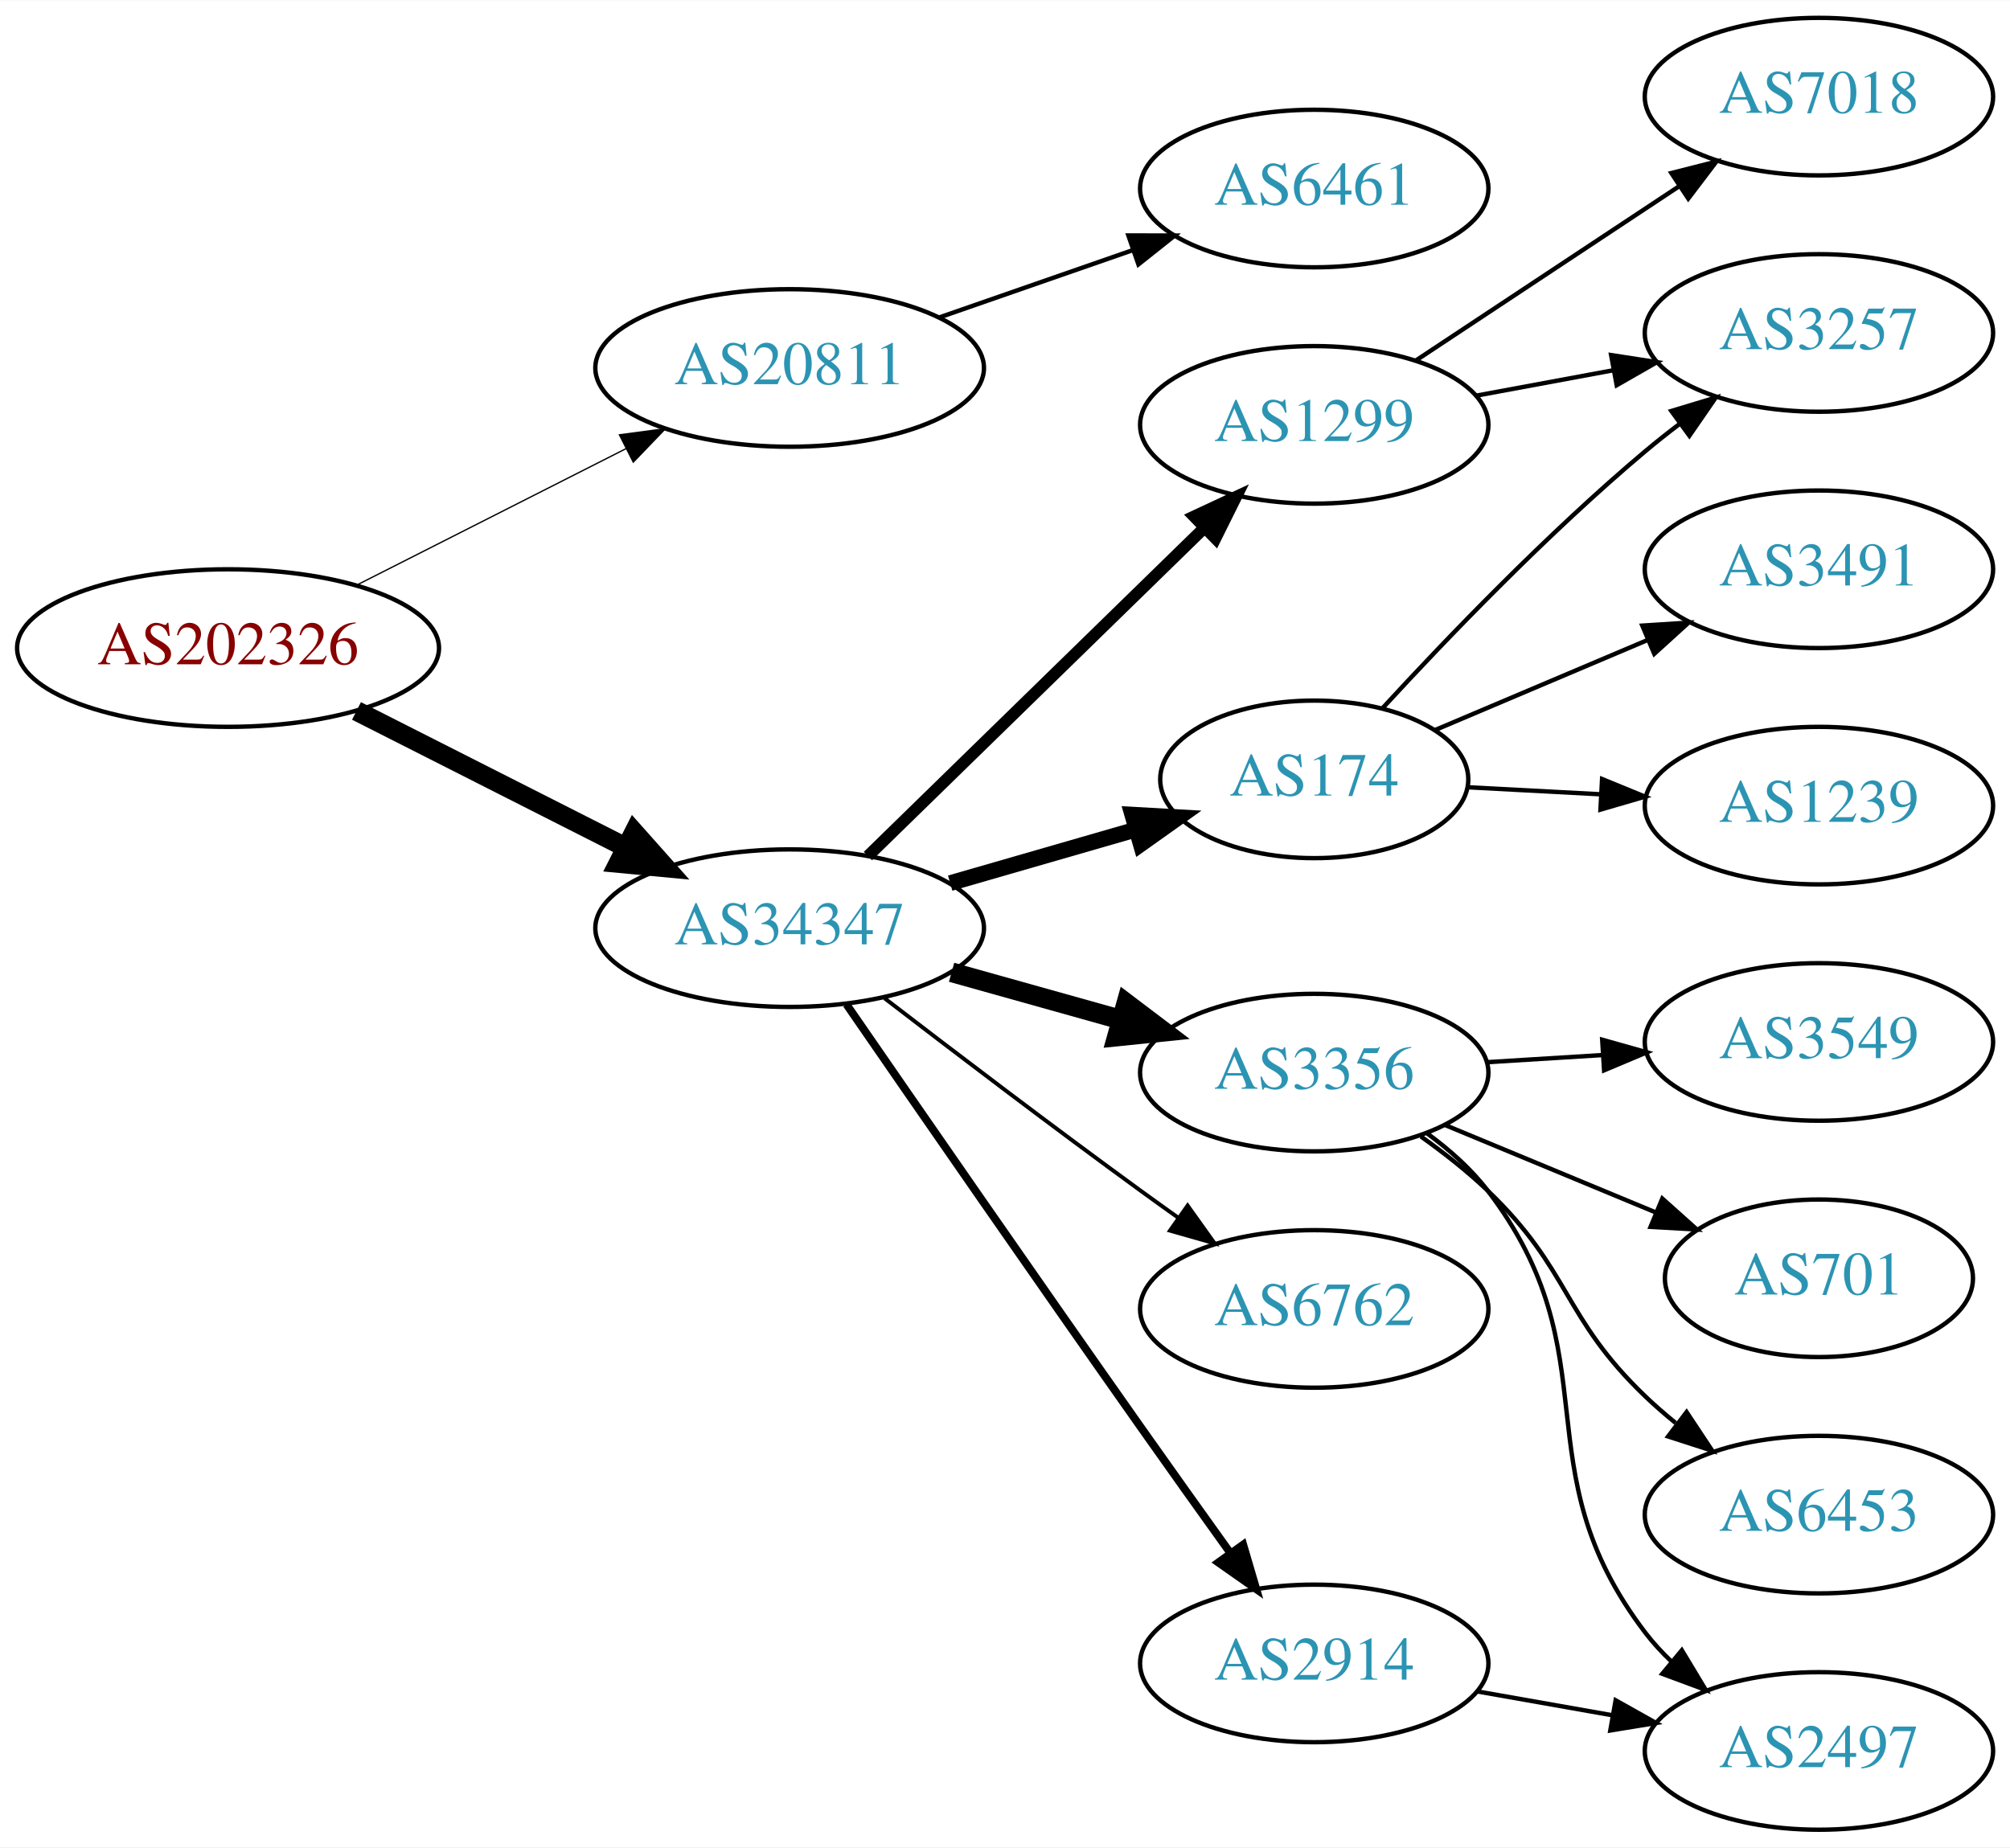
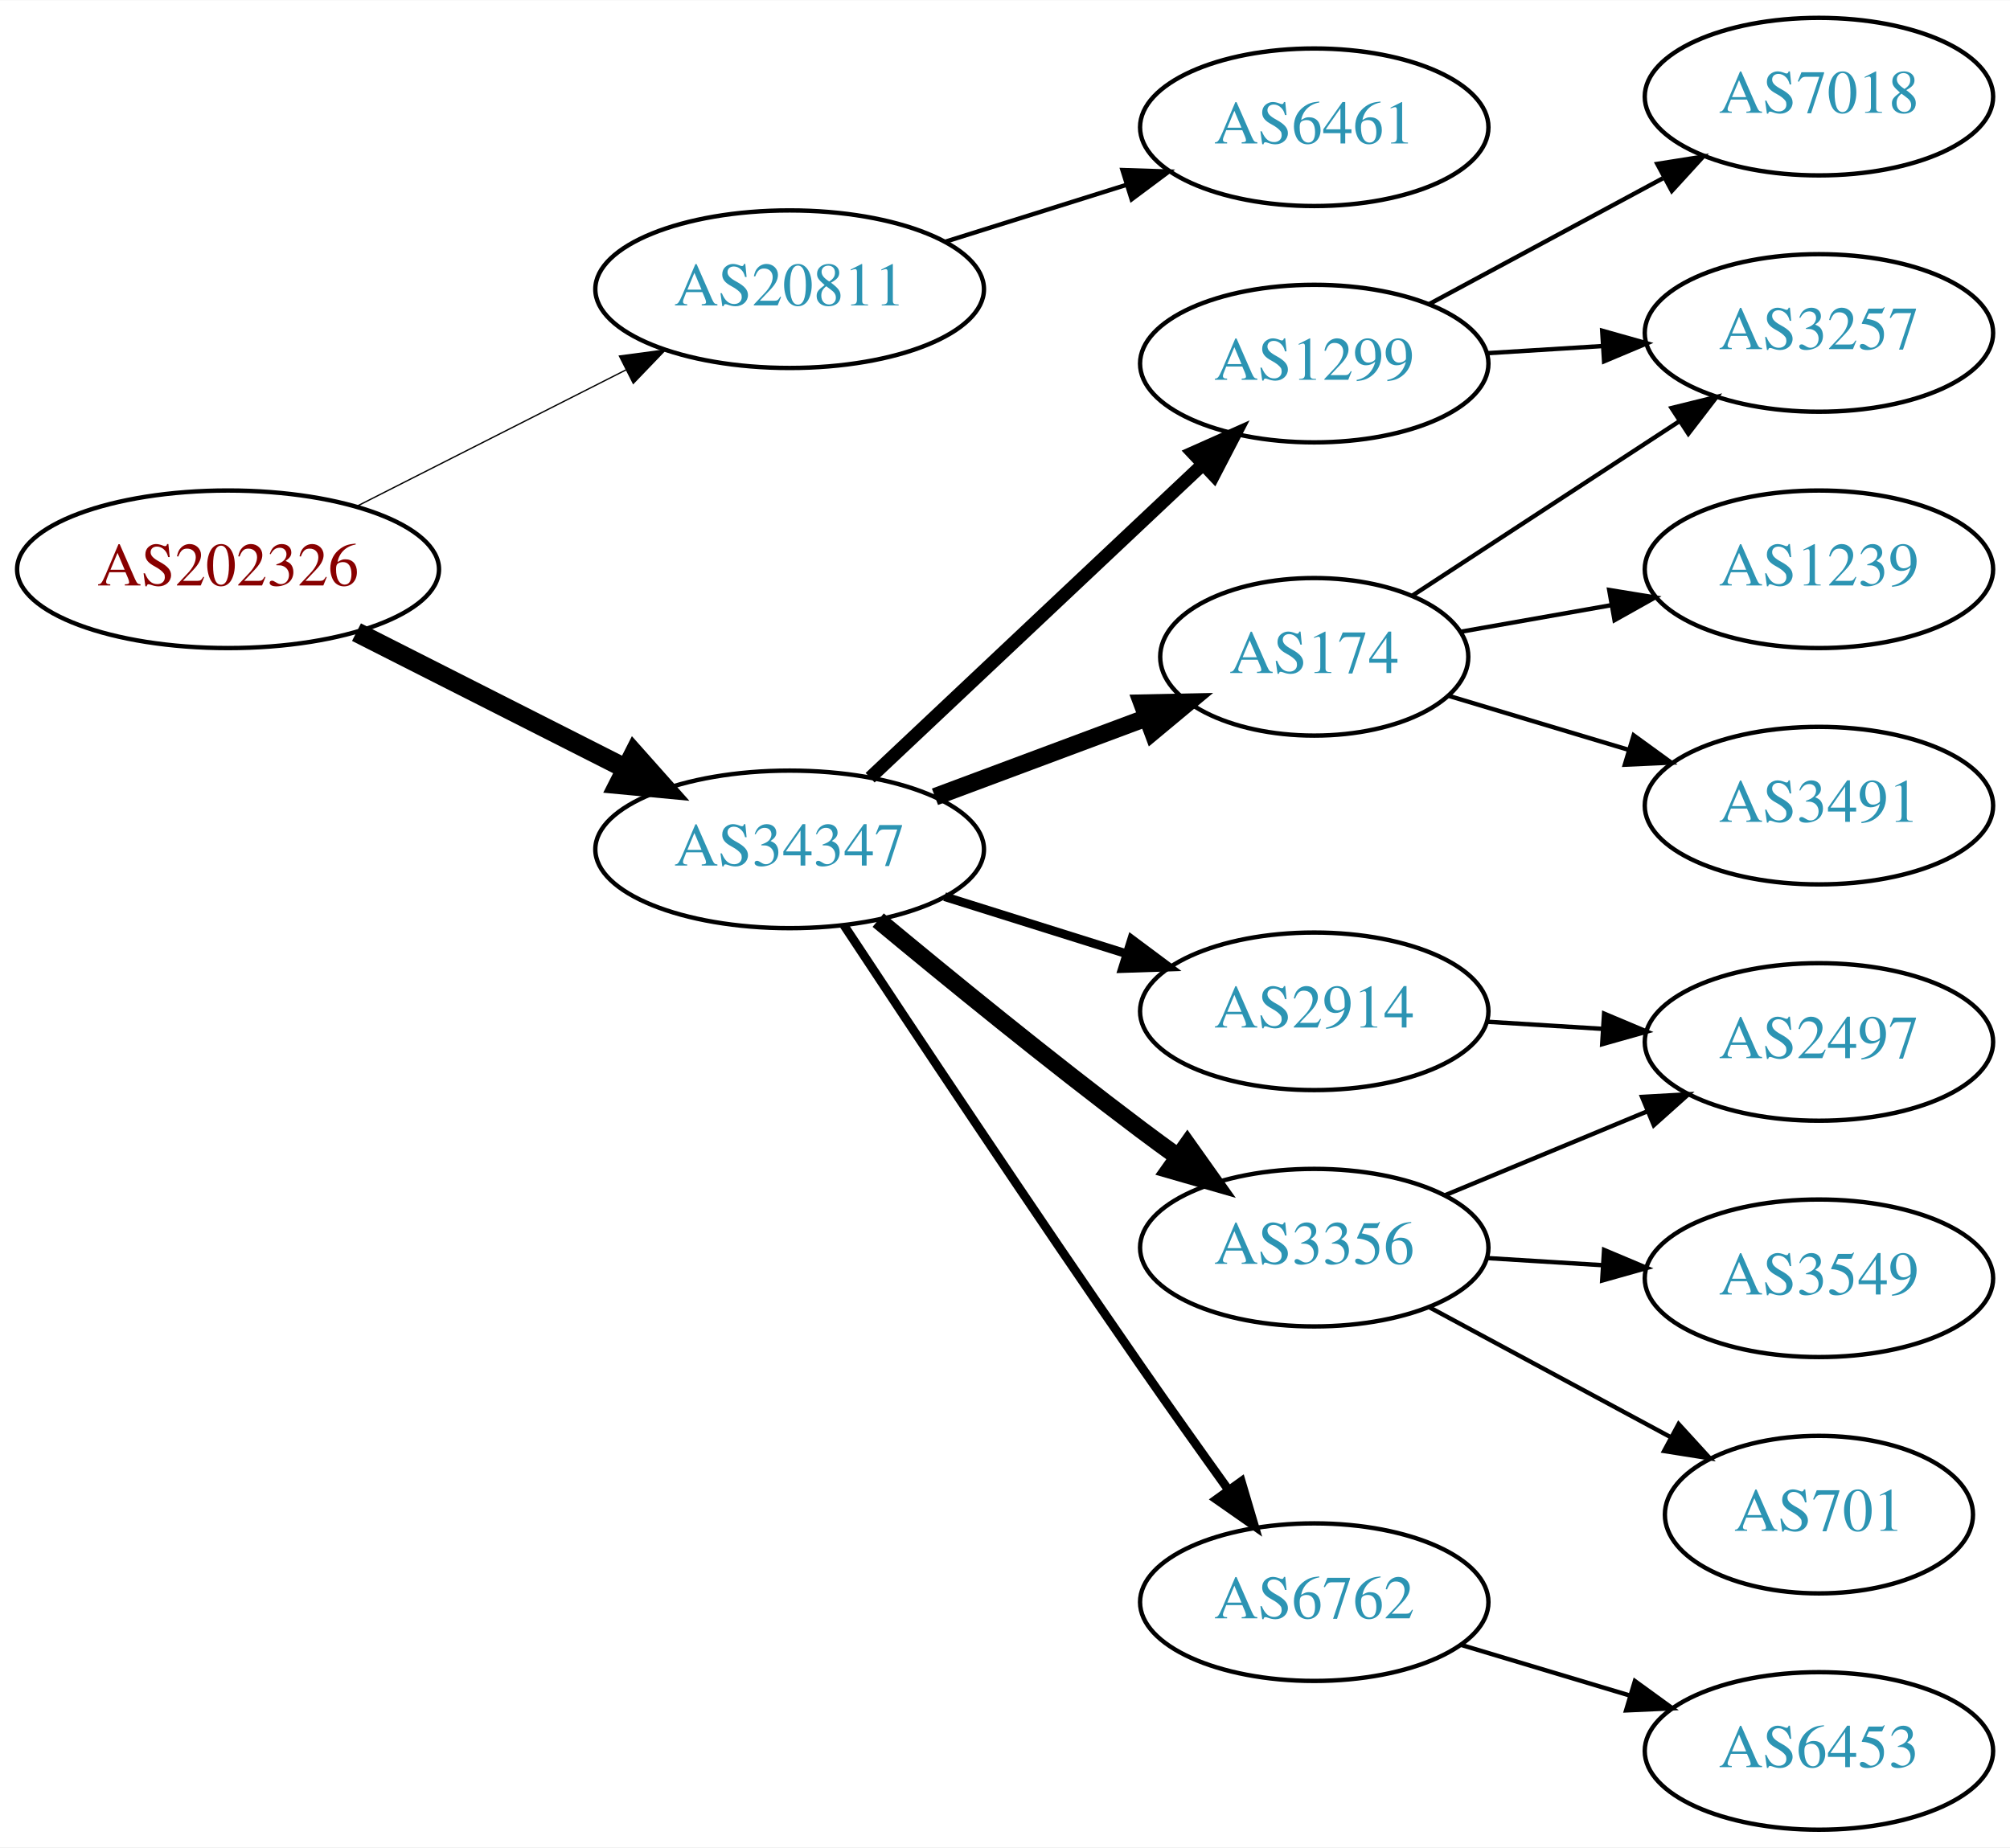
<svg xmlns="http://www.w3.org/2000/svg" xmlns:xlink="http://www.w3.org/1999/xlink" width="459pt" height="422pt" viewBox="0.00 0.00 459.17 422.00">
  <g id="graph0" class="graph" transform="scale(1 1) rotate(0) translate(4 418)">
    <polygon fill="white" stroke="none" points="-4,4 -4,-418 455.17,-418 455.17,4 -4,4" />
    <g id="node1" class="node">
      <g id="a_node1">
        <a xlink:href="/asn/202326" xlink:title="AS202326 ~ odissea [AT]">
-           <ellipse fill="#ffffff" stroke="black" cx="48.096" cy="-270" rx="48.192" ry="18" />
-           <text text-anchor="middle" x="48.096" y="-266.3" font-family="Times,serif" font-size="14.00" fill="#880000">AS202326</text>
+           <ellipse fill="#ffffff" stroke="black" cx="48.096" cy="-288" rx="48.192" ry="18" />
+           <text text-anchor="middle" x="48.096" y="-284.3" font-family="Times,serif" font-size="14.00" fill="#880000">AS202326</text>
        </a>
      </g>
    </g>
    <g id="node2" class="node">
      <g id="a_node2">
        <a xlink:href="/asn/20811" xlink:title="AS20811 ~ Brennercom S.p.A. [IT]">
-           <ellipse fill="#ffffff" stroke="black" cx="176.388" cy="-334" rx="44.393" ry="18" />
-           <text text-anchor="middle" x="176.388" y="-330.3" font-family="Times,serif" font-size="14.00" fill="#2c94b3">AS20811</text>
+           <ellipse fill="#ffffff" stroke="black" cx="176.388" cy="-352" rx="44.393" ry="18" />
+           <text text-anchor="middle" x="176.388" y="-348.3" font-family="Times,serif" font-size="14.00" fill="#2c94b3">AS20811</text>
        </a>
      </g>
    </g>
    <g id="edge1" class="edge">
-       <path fill="none" stroke="black" stroke-width="0.3" d="M77.438,-284.363C95.645,-293.589 119.465,-305.661 139.056,-315.589" />
-       <polygon fill="black" stroke="black" stroke-width="0.3" points="137.505,-318.726 148.007,-320.125 140.669,-312.482 137.505,-318.726" />
+       <path fill="none" stroke="black" stroke-width="0.3" d="M77.438,-302.363C95.645,-311.589 119.465,-323.661 139.056,-333.589" />
+       <polygon fill="black" stroke="black" stroke-width="0.3" points="137.505,-336.726 148.007,-338.125 140.669,-330.482 137.505,-336.726" />
    </g>
    <g id="node3" class="node">
      <g id="a_node3">
        <a xlink:href="/asn/34347" xlink:title="AS34347 ~ HALLAG Kommunal GmbH [AT]">
-           <ellipse fill="#ffffff" stroke="black" cx="176.388" cy="-206" rx="44.393" ry="18" />
-           <text text-anchor="middle" x="176.388" y="-202.3" font-family="Times,serif" font-size="14.00" fill="#2c94b3">AS34347</text>
+           <ellipse fill="#ffffff" stroke="black" cx="176.388" cy="-224" rx="44.393" ry="18" />
+           <text text-anchor="middle" x="176.388" y="-220.3" font-family="Times,serif" font-size="14.00" fill="#2c94b3">AS34347</text>
        </a>
      </g>
    </g>
    <g id="edge2" class="edge">
-       <path fill="none" stroke="black" stroke-width="4.5" d="M77.438,-255.637C95.645,-246.411 119.465,-234.339 139.056,-224.411" />
-       <polygon fill="black" stroke="black" stroke-width="4.5" points="140.867,-227.908 148.007,-219.875 137.307,-220.883 140.867,-227.908" />
+       <path fill="none" stroke="black" stroke-width="4.5" d="M77.438,-273.637C95.645,-264.411 119.465,-252.339 139.056,-242.411" />
+       <polygon fill="black" stroke="black" stroke-width="4.5" points="140.867,-245.908 148.007,-237.875 137.307,-238.883 140.867,-245.908" />
    </g>
    <g id="node4" class="node">
      <g id="a_node4">
        <a xlink:href="/asn/6461" xlink:title="AS6461 ~ Zayo Bandwidth [US]">
-           <ellipse fill="#ffffff" stroke="black" cx="296.23" cy="-375" rx="39.794" ry="18" />
-           <text text-anchor="middle" x="296.23" y="-371.3" font-family="Times,serif" font-size="14.00" fill="#2c94b3">AS6461</text>
+           <ellipse fill="#ffffff" stroke="black" cx="296.23" cy="-389" rx="39.794" ry="18" />
+           <text text-anchor="middle" x="296.23" y="-385.3" font-family="Times,serif" font-size="14.00" fill="#2c94b3">AS6461</text>
        </a>
      </g>
    </g>
    <g id="edge3" class="edge">
-       <path fill="none" stroke="black" d="M210.527,-345.53C224.244,-350.302 240.284,-355.883 254.693,-360.896" />
-       <polygon fill="black" stroke="black" points="253.765,-364.279 264.36,-364.26 256.065,-357.668 253.765,-364.279" />
+       <path fill="none" stroke="black" d="M211.789,-362.801C224.8,-366.886 239.752,-371.581 253.373,-375.858" />
+       <polygon fill="black" stroke="black" points="252.419,-379.227 263.008,-378.883 254.516,-372.548 252.419,-379.227" />
    </g>
    <g id="node5" class="node">
      <g id="a_node5">
        <a xlink:href="/asn/1299" xlink:title="AS1299 ~ Telia Carrier [EU]">
-           <ellipse fill="#ffffff" stroke="black" cx="296.23" cy="-321" rx="39.794" ry="18" />
-           <text text-anchor="middle" x="296.23" y="-317.3" font-family="Times,serif" font-size="14.00" fill="#2c94b3">AS1299</text>
+           <ellipse fill="#ffffff" stroke="black" cx="296.23" cy="-335" rx="39.794" ry="18" />
+           <text text-anchor="middle" x="296.23" y="-331.3" font-family="Times,serif" font-size="14.00" fill="#2c94b3">AS1299</text>
        </a>
      </g>
    </g>
    <g id="edge4" class="edge">
-       <path fill="none" stroke="black" stroke-width="2.7" d="M194.272,-222.477C214.398,-242.118 248.179,-275.084 271.068,-297.421" />
-       <polygon fill="black" stroke="black" stroke-width="2.7" points="268.776,-300.075 278.377,-304.554 273.665,-295.065 268.776,-300.075" />
+       <path fill="none" stroke="black" stroke-width="3" d="M194.776,-240.378C214.82,-259.259 247.913,-290.431 270.601,-311.801" />
+       <polygon fill="black" stroke="black" stroke-width="3" points="268.475,-314.606 278.154,-318.915 273.274,-309.511 268.475,-314.606" />
    </g>
    <g id="node6" class="node">
      <g id="a_node6">
        <a xlink:href="/asn/174" xlink:title="AS174 ~ Cogent Communications [US]">
-           <ellipse fill="#ffffff" stroke="black" cx="296.23" cy="-240" rx="35.194" ry="18" />
-           <text text-anchor="middle" x="296.23" y="-236.3" font-family="Times,serif" font-size="14.00" fill="#2c94b3">AS174</text>
+           <ellipse fill="#ffffff" stroke="black" cx="296.23" cy="-268" rx="35.194" ry="18" />
+           <text text-anchor="middle" x="296.23" y="-264.3" font-family="Times,serif" font-size="14.00" fill="#2c94b3">AS174</text>
        </a>
      </g>
    </g>
    <g id="edge5" class="edge">
-       <path fill="none" stroke="black" stroke-width="3.6" d="M213.064,-216.293C226.474,-220.162 241.797,-224.583 255.549,-228.551" />
-       <polygon fill="black" stroke="black" stroke-width="3.6" points="254.657,-231.936 265.235,-231.346 256.597,-225.211 254.657,-231.936" />
+       <path fill="none" stroke="black" stroke-width="4" d="M209.589,-236.023C224.458,-241.575 242.209,-248.203 257.683,-253.981" />
+       <polygon fill="black" stroke="black" stroke-width="4" points="256.878,-257.416 267.471,-257.635 259.327,-250.858 256.878,-257.416" />
    </g>
    <g id="node7" class="node">
      <g id="a_node7">
        <a xlink:href="/asn/3356" xlink:title="AS3356 ~ Level 3 Parent, LLC [US]">
-           <ellipse fill="#ffffff" stroke="black" cx="296.23" cy="-173" rx="39.794" ry="18" />
-           <text text-anchor="middle" x="296.23" y="-169.3" font-family="Times,serif" font-size="14.00" fill="#2c94b3">AS3356</text>
+           <ellipse fill="#ffffff" stroke="black" cx="296.23" cy="-133" rx="39.794" ry="18" />
+           <text text-anchor="middle" x="296.23" y="-129.3" font-family="Times,serif" font-size="14.00" fill="#2c94b3">AS3356</text>
        </a>
      </g>
    </g>
    <g id="edge6" class="edge">
-       <path fill="none" stroke="black" stroke-width="4.5" d="M213.385,-195.92C225.562,-192.51 239.287,-188.666 251.968,-185.115" />
-       <polygon fill="black" stroke="black" stroke-width="4.5" points="253.297,-188.832 261.865,-182.343 251.174,-181.248 253.297,-188.832" />
+       <path fill="none" stroke="black" stroke-width="4" d="M196.615,-207.834C212.47,-194.658 235.673,-175.724 256.584,-160 259.35,-157.92 262.256,-155.791 265.181,-153.685" />
+       <polygon fill="black" stroke="black" stroke-width="4" points="267.242,-156.514 273.373,-147.874 263.192,-150.805 267.242,-156.514" />
    </g>
    <g id="node8" class="node">
      <g id="a_node8">
-         <a xlink:href="/asn/6762" xlink:title="AS6762 ~ TELECOM ITALIA SPARKLE S.p.A. [IT]">
-           <ellipse fill="#ffffff" stroke="black" cx="296.23" cy="-119" rx="39.794" ry="18" />
-           <text text-anchor="middle" x="296.23" y="-115.3" font-family="Times,serif" font-size="14.00" fill="#2c94b3">AS6762</text>
+         <a xlink:href="/asn/2914" xlink:title="AS2914 ~ NTT America, Inc. [US]">
+           <ellipse fill="#ffffff" stroke="black" cx="296.23" cy="-187" rx="39.794" ry="18" />
+           <text text-anchor="middle" x="296.23" y="-183.3" font-family="Times,serif" font-size="14.00" fill="#2c94b3">AS2914</text>
        </a>
      </g>
    </g>
    <g id="edge7" class="edge">
-       <path fill="none" stroke="black" stroke-width="0.9" d="M198.067,-189.988C213.952,-177.773 236.499,-160.616 256.584,-146 259.382,-143.964 262.31,-141.864 265.249,-139.776" />
-       <polygon fill="black" stroke="black" stroke-width="0.9" points="267.301,-142.612 273.46,-133.991 263.269,-136.889 267.301,-142.612" />
+       <path fill="none" stroke="black" stroke-width="2" d="M211.789,-213.199C224.8,-209.114 239.752,-204.419 253.373,-200.142" />
+       <polygon fill="black" stroke="black" stroke-width="2" points="254.516,-203.452 263.008,-197.117 252.419,-196.773 254.516,-203.452" />
    </g>
    <g id="node9" class="node">
      <g id="a_node9">
-         <a xlink:href="/asn/2914" xlink:title="AS2914 ~ NTT America, Inc. [US]">
-           <ellipse fill="#ffffff" stroke="black" cx="296.23" cy="-38" rx="39.794" ry="18" />
-           <text text-anchor="middle" x="296.23" y="-34.3" font-family="Times,serif" font-size="14.00" fill="#2c94b3">AS2914</text>
+         <a xlink:href="/asn/6762" xlink:title="AS6762 ~ TELECOM ITALIA SPARKLE S.p.A. [IT]">
+           <ellipse fill="#ffffff" stroke="black" cx="296.23" cy="-52" rx="39.794" ry="18" />
+           <text text-anchor="middle" x="296.23" y="-48.3" font-family="Times,serif" font-size="14.00" fill="#2c94b3">AS6762</text>
        </a>
      </g>
    </g>
    <g id="edge8" class="edge">
-       <path fill="none" stroke="black" stroke-width="1.8" d="M189.388,-188.565C204.837,-166.155 232.558,-126.072 256.584,-92 263.229,-82.575 270.582,-72.271 277.075,-63.214" />
-       <polygon fill="black" stroke="black" stroke-width="1.8" points="279.996,-65.146 282.985,-54.981 274.31,-61.063 279.996,-65.146" />
+       <path fill="none" stroke="black" stroke-width="2" d="M188.768,-206.693C204.01,-183.597 231.986,-141.485 256.584,-106 263.054,-96.666 270.268,-86.519 276.694,-77.567" />
+       <polygon fill="black" stroke="black" stroke-width="2" points="279.561,-79.576 282.565,-69.416 273.88,-75.485 279.561,-79.576" />
    </g>
    <g id="node10" class="node">
      <g id="a_node10">
+         <a xlink:href="/asn/3257" xlink:title="AS3257 ~ GTT [DE]">
+           <ellipse fill="#ffffff" stroke="black" cx="411.523" cy="-342" rx="39.794" ry="18" />
+           <text text-anchor="middle" x="411.523" y="-338.3" font-family="Times,serif" font-size="14.00" fill="#2c94b3">AS3257</text>
+         </a>
+       </g>
+     </g>
+     <g id="edge9" class="edge">
+       <path fill="none" stroke="black" d="M335.586,-337.37C344.076,-337.894 353.179,-338.457 362.013,-339.003" />
+       <polygon fill="black" stroke="black" points="362.01,-342.509 372.207,-339.633 362.442,-335.522 362.01,-342.509" />
+     </g>
+     <g id="node11" class="node">
+       <g id="a_node11">
        <a xlink:href="/asn/7018" xlink:title="AS7018 ~ AT&amp;T Services, Inc. [US]">
          <ellipse fill="#ffffff" stroke="black" cx="411.523" cy="-396" rx="39.794" ry="18" />
          <text text-anchor="middle" x="411.523" y="-392.3" font-family="Times,serif" font-size="14.00" fill="#2c94b3">AS7018</text>
        </a>
      </g>
    </g>
-     <g id="edge9" class="edge">
-       <path fill="none" stroke="black" d="M319.343,-335.639C336.543,-347.025 360.611,-362.958 379.701,-375.595" />
-       <polygon fill="black" stroke="black" points="377.808,-378.54 388.079,-381.142 381.672,-372.703 377.808,-378.54" />
-     </g>
-     <g id="node11" class="node">
-       <g id="a_node11">
-         <a xlink:href="/asn/3257" xlink:title="AS3257 ~ GTT [DE]">
-           <ellipse fill="#ffffff" stroke="black" cx="411.523" cy="-342" rx="39.794" ry="18" />
-           <text text-anchor="middle" x="411.523" y="-338.3" font-family="Times,serif" font-size="14.00" fill="#2c94b3">AS3257</text>
-         </a>
-       </g>
-     </g>
    <g id="edge10" class="edge">
-       <path fill="none" stroke="black" d="M333.077,-327.645C343.099,-329.502 354.129,-331.547 364.645,-333.496" />
-       <polygon fill="black" stroke="black" points="364.05,-336.945 374.521,-335.327 365.326,-330.063 364.05,-336.945" />
-     </g>
-     <g id="edge17" class="edge">
-       <path fill="none" stroke="black" d="M311.902,-256.349C326.428,-272.135 349.654,-296.328 371.877,-315 374.383,-317.106 377.05,-319.213 379.766,-321.27" />
-       <polygon fill="black" stroke="black" points="377.806,-324.172 387.948,-327.235 381.93,-318.516 377.806,-324.172" />
+       <path fill="none" stroke="black" d="M322.373,-348.538C338.105,-357.008 358.588,-368.037 375.85,-377.331" />
+       <polygon fill="black" stroke="black" points="374.594,-380.63 385.058,-382.289 377.913,-374.467 374.594,-380.63" />
+     </g>
+     <g id="edge15" class="edge">
+       <path fill="none" stroke="black" d="M318.54,-281.919C335.771,-293.174 360.266,-309.173 379.646,-321.832" />
+       <polygon fill="black" stroke="black" points="377.86,-324.846 388.146,-327.384 381.688,-318.985 377.86,-324.846" />
+     </g>
+     <g id="node15" class="node">
+       <g id="a_node15">
+         <a xlink:href="/asn/1239" xlink:title="AS1239 ~ Sprint [US]">
+           <ellipse fill="#ffffff" stroke="black" cx="411.523" cy="-288" rx="39.794" ry="18" />
+           <text text-anchor="middle" x="411.523" y="-284.3" font-family="Times,serif" font-size="14.00" fill="#2c94b3">AS1239</text>
+         </a>
+       </g>
+     </g>
+     <g id="edge14" class="edge">
+       <path fill="none" stroke="black" d="M329.695,-273.731C340.417,-275.624 352.561,-277.768 364.117,-279.808" />
+       <polygon fill="black" stroke="black" points="363.614,-283.273 374.07,-281.565 364.831,-276.38 363.614,-283.273" />
    </g>
    <g id="node16" class="node">
      <g id="a_node16">
        <a xlink:href="/asn/3491" xlink:title="AS3491 ~ PCCW Global, Inc. [US]">
-           <ellipse fill="#ffffff" stroke="black" cx="411.523" cy="-288" rx="39.794" ry="18" />
-           <text text-anchor="middle" x="411.523" y="-284.3" font-family="Times,serif" font-size="14.00" fill="#2c94b3">AS3491</text>
-         </a>
-       </g>
-     </g>
-     <g id="edge15" class="edge">
-       <path fill="none" stroke="black" d="M323.792,-251.254C338.199,-257.358 356.264,-265.011 372.171,-271.751" />
-       <polygon fill="black" stroke="black" points="371.173,-275.129 381.746,-275.808 373.903,-268.684 371.173,-275.129" />
-     </g>
-     <g id="node17" class="node">
-       <g id="a_node17">
-         <a xlink:href="/asn/1239" xlink:title="AS1239 ~ Sprint [US]">
          <ellipse fill="#ffffff" stroke="black" cx="411.523" cy="-234" rx="39.794" ry="18" />
-           <text text-anchor="middle" x="411.523" y="-230.3" font-family="Times,serif" font-size="14.00" fill="#2c94b3">AS1239</text>
+           <text text-anchor="middle" x="411.523" y="-230.3" font-family="Times,serif" font-size="14.00" fill="#2c94b3">AS3491</text>
        </a>
      </g>
    </g>
    <g id="edge16" class="edge">
-       <path fill="none" stroke="black" d="M331.222,-238.2C340.803,-237.692 351.419,-237.13 361.687,-236.586" />
-       <polygon fill="black" stroke="black" points="361.986,-240.076 371.787,-236.051 361.615,-233.085 361.986,-240.076" />
+       <path fill="none" stroke="black" d="M326.996,-259.067C339.552,-255.299 354.402,-250.842 368.072,-246.74" />
+       <polygon fill="black" stroke="black" points="369.196,-250.057 377.768,-243.83 367.184,-243.352 369.196,-250.057" />
    </g>
    <g id="node12" class="node">
      <g id="a_node12">
-         <a xlink:href="/asn/3549" xlink:title="AS3549 ~ Level 3 Parent, LLC [US]">
+         <a xlink:href="/asn/2497" xlink:title="AS2497 ~ Internet Initiative Japan Inc. [JP]">
          <ellipse fill="#ffffff" stroke="black" cx="411.523" cy="-180" rx="39.794" ry="18" />
-           <text text-anchor="middle" x="411.523" y="-176.3" font-family="Times,serif" font-size="14.00" fill="#2c94b3">AS3549</text>
+           <text text-anchor="middle" x="411.523" y="-176.3" font-family="Times,serif" font-size="14.00" fill="#2c94b3">AS2497</text>
        </a>
      </g>
    </g>
    <g id="edge11" class="edge">
-       <path fill="none" stroke="black" d="M335.586,-175.37C344.076,-175.894 353.179,-176.457 362.013,-177.003" />
-       <polygon fill="black" stroke="black" points="362.01,-180.509 372.207,-177.633 362.442,-173.522 362.01,-180.509" />
+       <path fill="none" stroke="black" d="M326.112,-144.982C340.094,-150.782 357.075,-157.827 372.13,-164.072" />
+       <polygon fill="black" stroke="black" points="371.116,-167.441 381.694,-168.04 373.799,-160.975 371.116,-167.441" />
    </g>
    <g id="node13" class="node">
      <g id="a_node13">
-         <a xlink:href="/asn/2497" xlink:title="AS2497 ~ Internet Initiative Japan Inc. [JP]">
-           <ellipse fill="#ffffff" stroke="black" cx="411.523" cy="-18" rx="39.794" ry="18" />
-           <text text-anchor="middle" x="411.523" y="-14.3" font-family="Times,serif" font-size="14.00" fill="#2c94b3">AS2497</text>
+         <a xlink:href="/asn/3549" xlink:title="AS3549 ~ Level 3 Parent, LLC [US]">
+           <ellipse fill="#ffffff" stroke="black" cx="411.523" cy="-126" rx="39.794" ry="18" />
+           <text text-anchor="middle" x="411.523" y="-122.3" font-family="Times,serif" font-size="14.00" fill="#2c94b3">AS3549</text>
        </a>
      </g>
    </g>
    <g id="edge12" class="edge">
-       <path fill="none" stroke="black" d="M322.085,-159.061C327.165,-155.334 332.104,-150.946 335.877,-146 364.781,-108.111 342.972,-82.889 371.877,-45 373.645,-42.682 375.67,-40.486 377.845,-38.423" />
-       <polygon fill="black" stroke="black" points="380.203,-41.015 385.668,-31.939 375.736,-35.626 380.203,-41.015" />
+       <path fill="none" stroke="black" d="M335.586,-130.63C344.076,-130.106 353.179,-129.543 362.013,-128.997" />
+       <polygon fill="black" stroke="black" points="362.442,-132.478 372.207,-128.367 362.01,-125.491 362.442,-132.478" />
    </g>
    <g id="node14" class="node">
      <g id="a_node14">
        <a xlink:href="/asn/701" xlink:title="AS701 ~ UUNET [US]">
-           <ellipse fill="#ffffff" stroke="black" cx="411.523" cy="-126" rx="35.194" ry="18" />
-           <text text-anchor="middle" x="411.523" y="-122.3" font-family="Times,serif" font-size="14.00" fill="#2c94b3">AS701</text>
+           <ellipse fill="#ffffff" stroke="black" cx="411.523" cy="-72" rx="35.194" ry="18" />
+           <text text-anchor="middle" x="411.523" y="-68.3" font-family="Times,serif" font-size="14.00" fill="#2c94b3">AS701</text>
        </a>
      </g>
    </g>
    <g id="edge13" class="edge">
-       <path fill="none" stroke="black" d="M326.112,-161.018C340.77,-154.937 358.724,-147.489 374.3,-141.027" />
-       <polygon fill="black" stroke="black" points="375.744,-144.218 383.639,-137.153 373.062,-137.752 375.744,-144.218" />
-     </g>
-     <g id="node15" class="node">
-       <g id="a_node15">
+       <path fill="none" stroke="black" d="M322.373,-119.462C338.694,-110.675 360.131,-99.132 377.778,-89.631" />
+       <polygon fill="black" stroke="black" points="379.468,-92.696 386.613,-84.874 376.149,-86.533 379.468,-92.696" />
+     </g>
+     <g id="edge17" class="edge">
+       <path fill="none" stroke="black" d="M335.586,-184.63C344.076,-184.106 353.179,-183.543 362.013,-182.997" />
+       <polygon fill="black" stroke="black" points="362.442,-186.478 372.207,-182.367 362.01,-179.491 362.442,-186.478" />
+     </g>
+     <g id="node17" class="node">
+       <g id="a_node17">
        <a xlink:href="/asn/6453" xlink:title="AS6453 ~ TATA COMMUNICATIONS (AMERICA) INC [US]">
-           <ellipse fill="#ffffff" stroke="black" cx="411.523" cy="-72" rx="39.794" ry="18" />
-           <text text-anchor="middle" x="411.523" y="-68.3" font-family="Times,serif" font-size="14.00" fill="#2c94b3">AS6453</text>
-         </a>
-       </g>
-     </g>
-     <g id="edge14" class="edge">
-       <path fill="none" stroke="black" d="M320.61,-158.394C325.875,-154.645 331.265,-150.414 335.877,-146 354.885,-127.806 352.868,-117.194 371.877,-99 374.038,-96.931 376.371,-94.902 378.782,-92.944" />
-       <polygon fill="black" stroke="black" points="381.288,-95.436 387.143,-86.606 377.059,-89.858 381.288,-95.436" />
+           <ellipse fill="#ffffff" stroke="black" cx="411.523" cy="-18" rx="39.794" ry="18" />
+           <text text-anchor="middle" x="411.523" y="-14.3" font-family="Times,serif" font-size="14.00" fill="#2c94b3">AS6453</text>
+         </a>
+       </g>
    </g>
    <g id="edge18" class="edge">
-       <path fill="none" stroke="black" d="M333.388,-31.617C343.199,-29.885 353.957,-27.986 364.244,-26.17" />
-       <polygon fill="black" stroke="black" points="365.081,-29.576 374.32,-24.391 363.864,-22.683 365.081,-29.576" />
+       <path fill="none" stroke="black" d="M329.695,-42.257C341.665,-38.665 355.408,-34.54 368.127,-30.724" />
+       <polygon fill="black" stroke="black" points="369.481,-33.971 378.053,-27.744 367.469,-27.267 369.481,-33.971" />
    </g>
  </g>
</svg>
